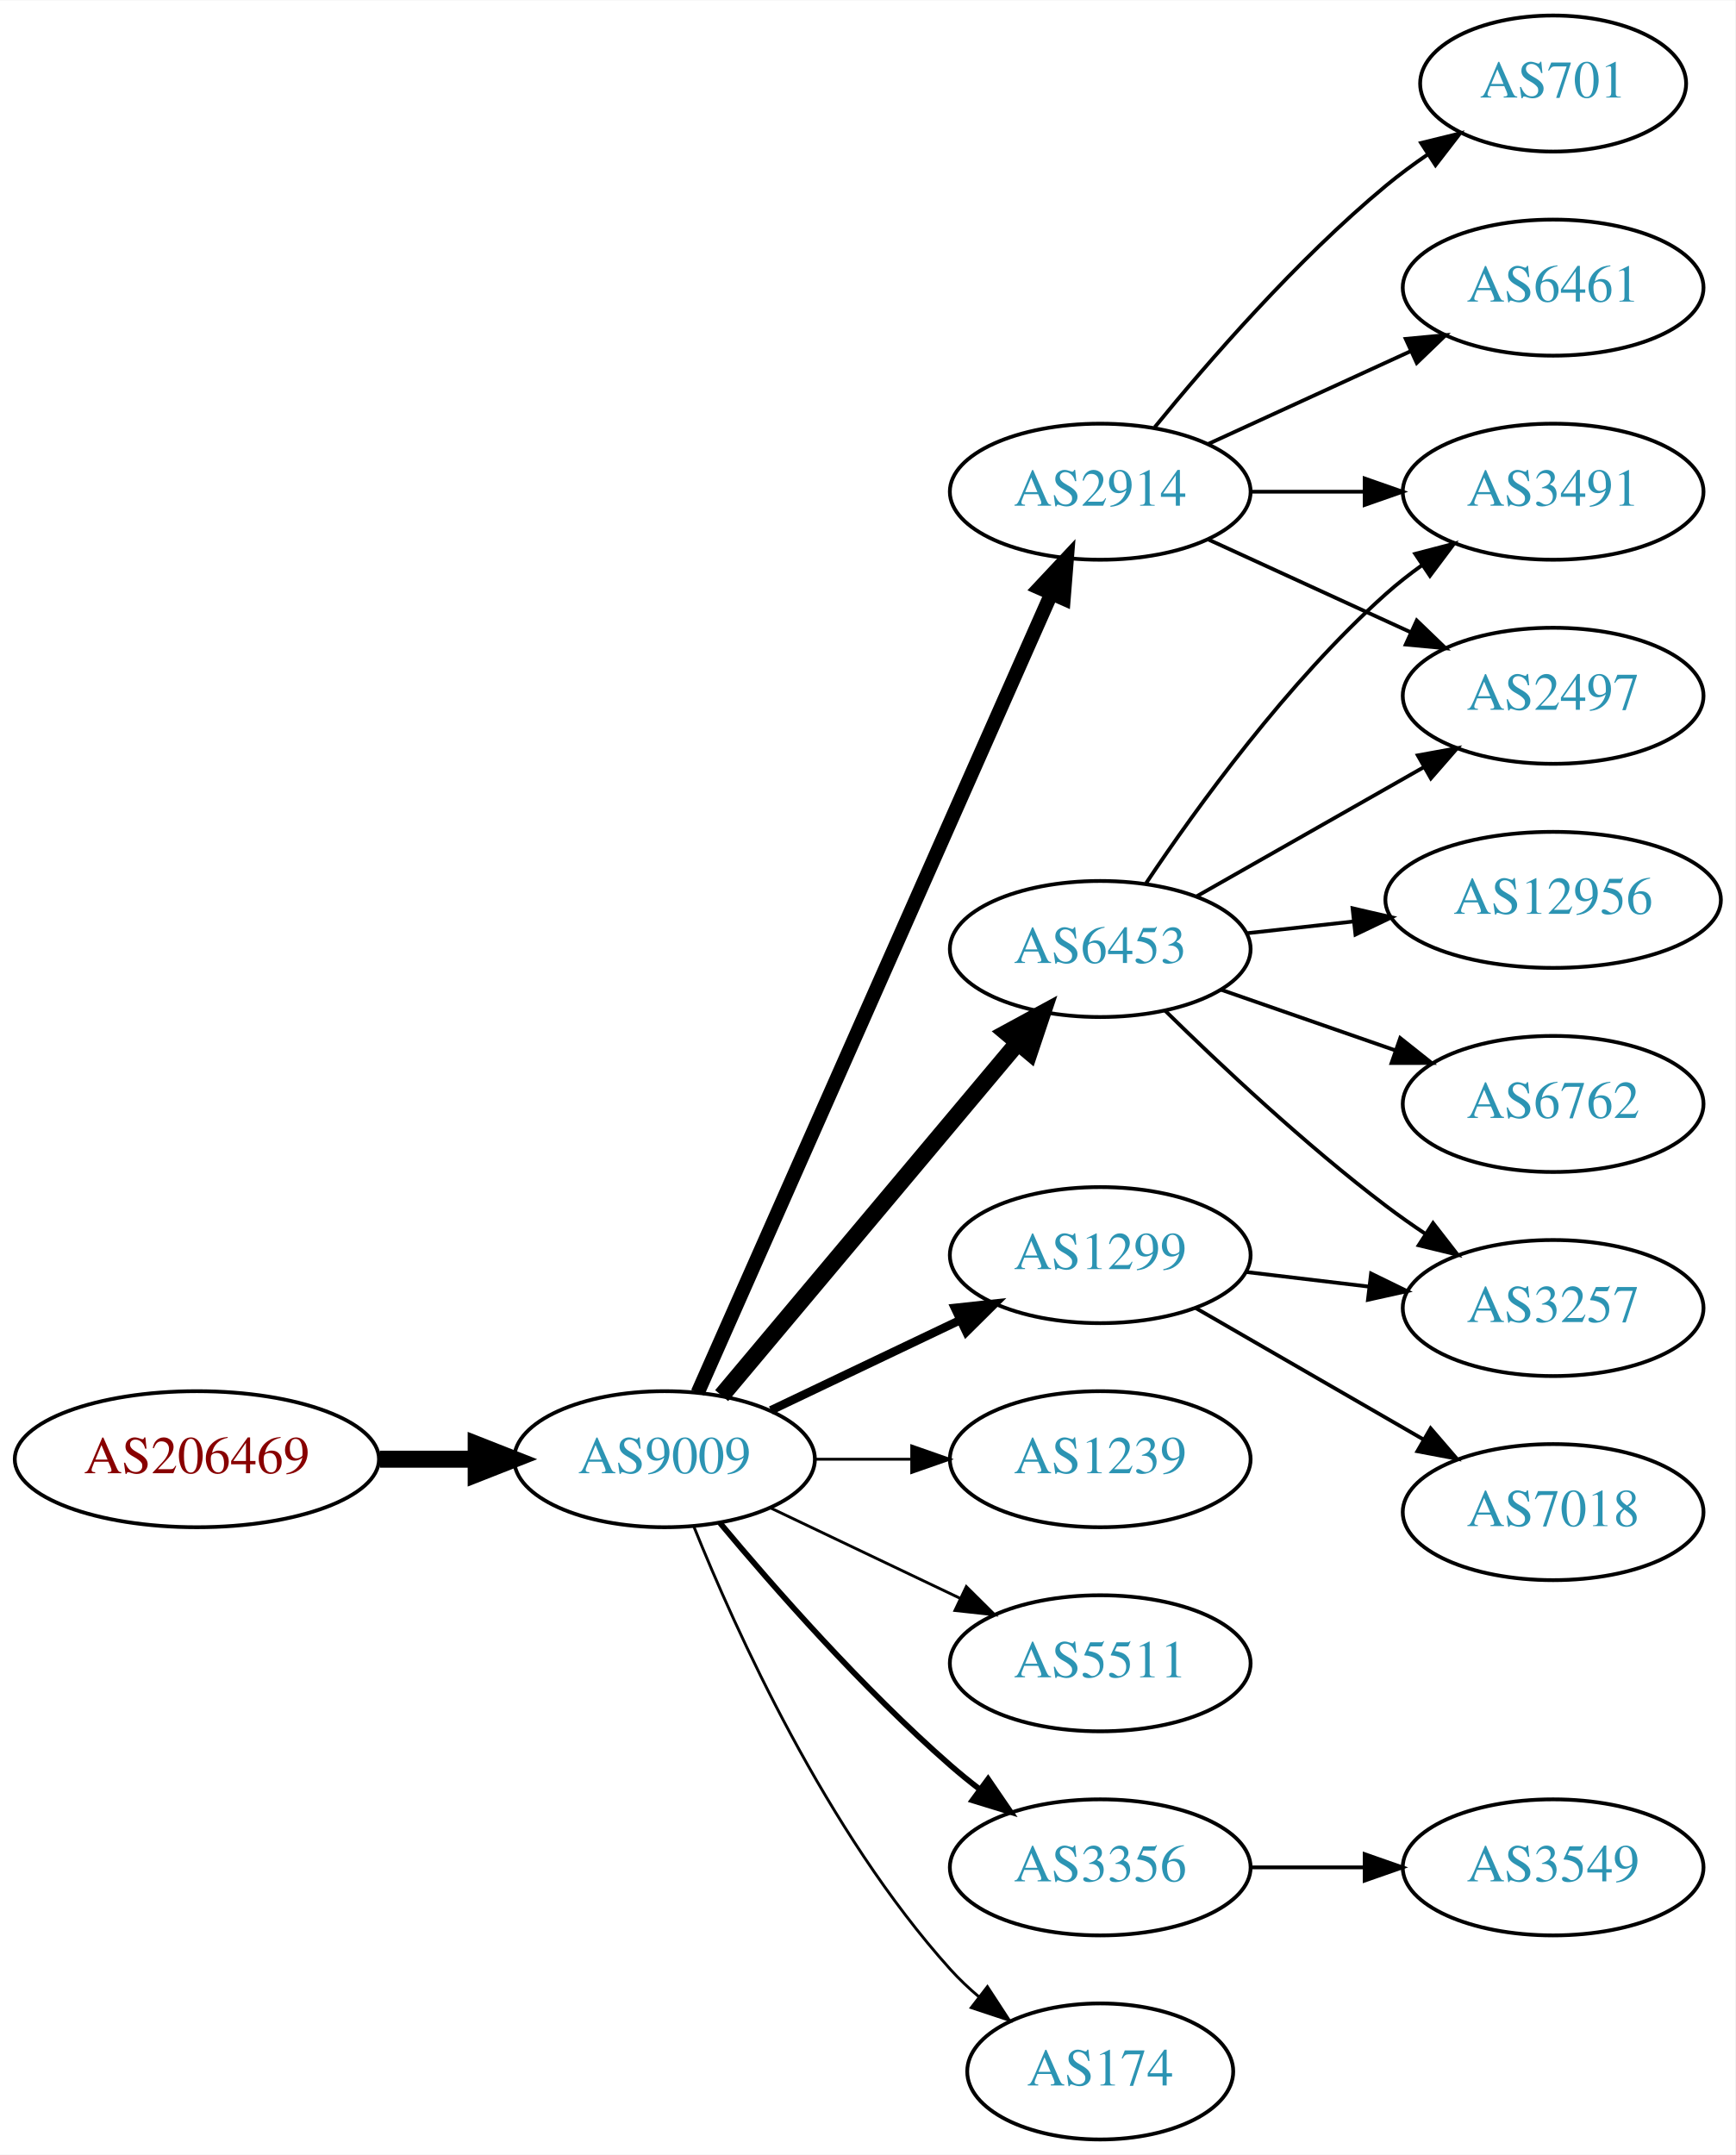
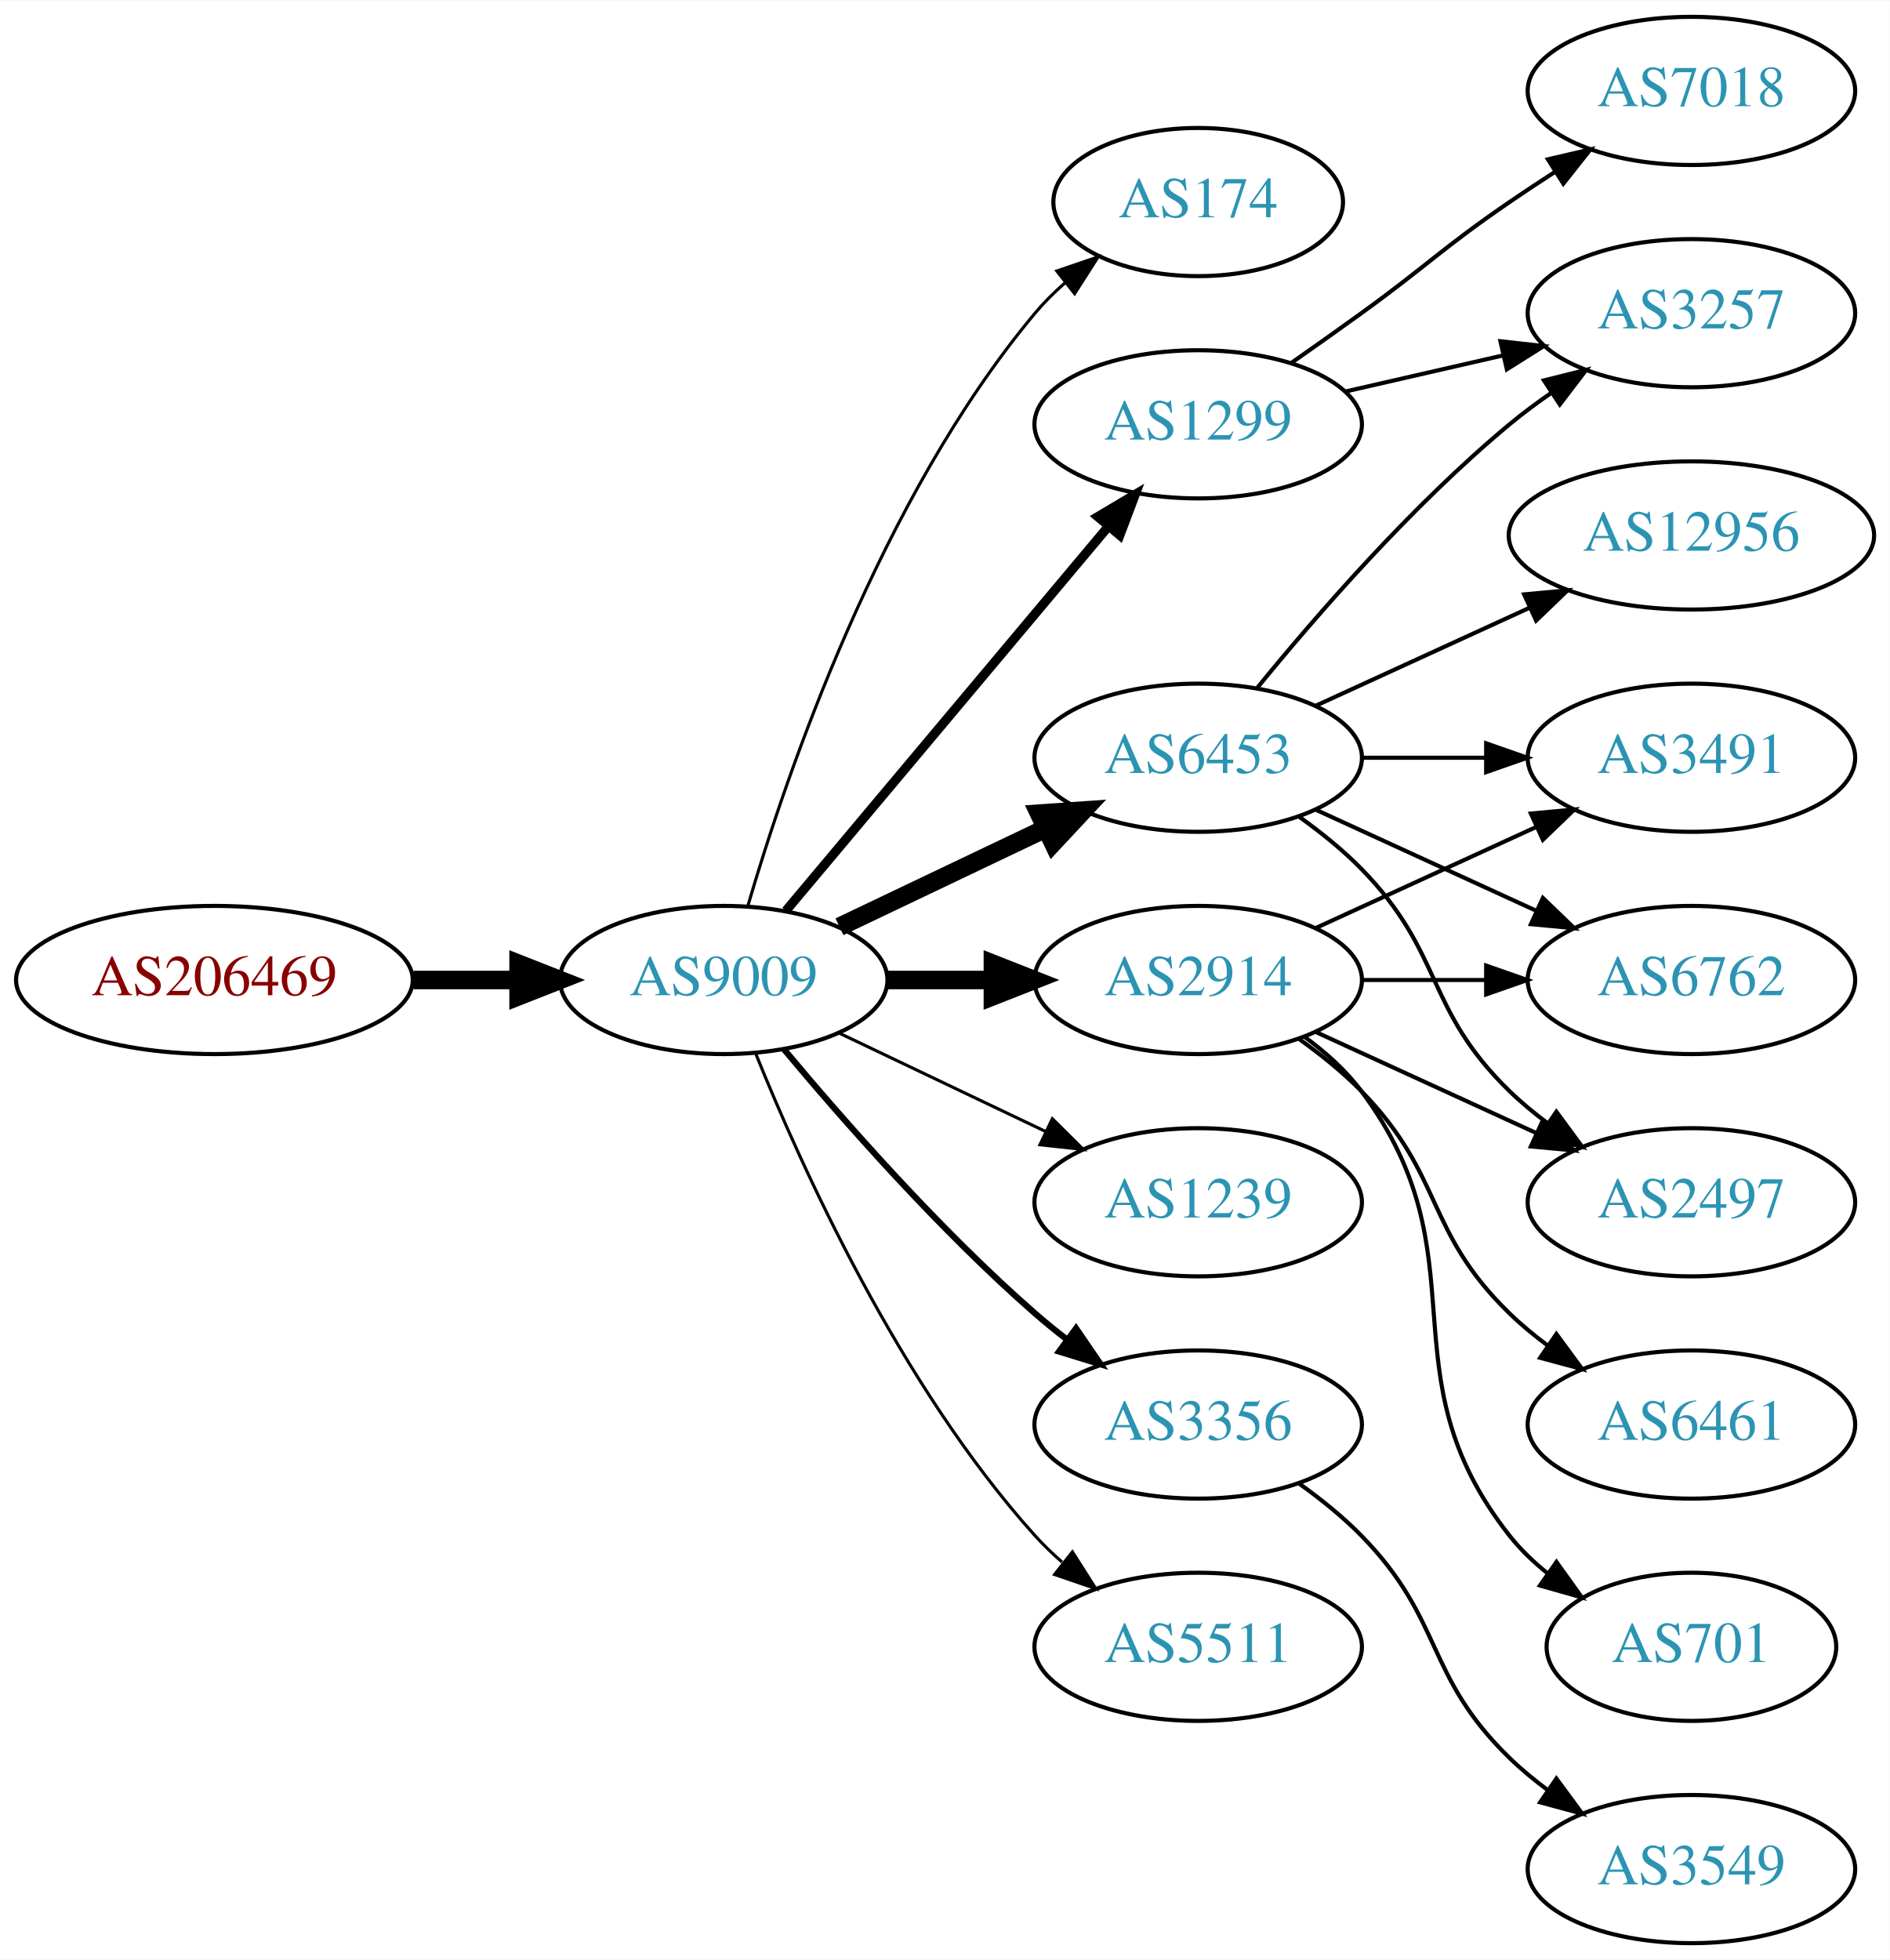
- <svg xmlns="http://www.w3.org/2000/svg" xmlns:xlink="http://www.w3.org/1999/xlink" width="459pt" height="570pt" viewBox="0.00 0.00 459.17 570.00">
-   <g id="graph0" class="graph" transform="scale(1 1) rotate(0) translate(4 566)">
-     <polygon fill="white" stroke="none" points="-4,4 -4,-566 455.17,-566 455.17,4 -4,4" />
+ <svg xmlns="http://www.w3.org/2000/svg" xmlns:xlink="http://www.w3.org/1999/xlink" width="459pt" height="476pt" viewBox="0.00 0.00 459.17 476.00">
+   <g id="graph0" class="graph" transform="scale(1 1) rotate(0) translate(4 472)">
+     <polygon fill="white" stroke="none" points="-4,4 -4,-472 455.17,-472 455.17,4 -4,4" />
    <g id="node1" class="node">
      <g id="a_node1">
        <a xlink:href="/asn/206469" xlink:title="AS206469 ~ Networked Creativity LLP [AT]">
-           <ellipse fill="#ffffff" stroke="black" cx="48.096" cy="-180" rx="48.192" ry="18" />
-           <text text-anchor="middle" x="48.096" y="-176.3" font-family="Times,serif" font-size="14.00" fill="#880000">AS206469</text>
+           <ellipse fill="#ffffff" stroke="black" cx="48.096" cy="-234" rx="48.192" ry="18" />
+           <text text-anchor="middle" x="48.096" y="-230.3" font-family="Times,serif" font-size="14.00" fill="#880000">AS206469</text>
        </a>
      </g>
    </g>
    <g id="node2" class="node">
      <g id="a_node2">
        <a xlink:href="/asn/9009" xlink:title="AS9009 ~ M247 Ltd [GB]">
-           <ellipse fill="#ffffff" stroke="black" cx="171.838" cy="-180" rx="39.794" ry="18" />
-           <text text-anchor="middle" x="171.838" y="-176.3" font-family="Times,serif" font-size="14.00" fill="#2c94b3">AS9009</text>
+           <ellipse fill="#ffffff" stroke="black" cx="171.838" cy="-234" rx="39.794" ry="18" />
+           <text text-anchor="middle" x="171.838" y="-230.3" font-family="Times,serif" font-size="14.00" fill="#2c94b3">AS9009</text>
        </a>
      </g>
    </g>
    <g id="edge1" class="edge">
-       <path fill="none" stroke="black" stroke-width="4.5" d="M96.513,-180C104.867,-180 113.577,-180 121.969,-180" />
-       <polygon fill="black" stroke="black" stroke-width="4.5" points="122.004,-183.938 132.004,-180 122.004,-176.063 122.004,-183.938" />
+       <path fill="none" stroke="black" stroke-width="4.5" d="M96.513,-234C104.867,-234 113.577,-234 121.969,-234" />
+       <polygon fill="black" stroke="black" stroke-width="4.5" points="122.004,-237.938 132.004,-234 122.004,-230.063 122.004,-237.938" />
    </g>
    <g id="node3" class="node">
      <g id="a_node3">
-         <a xlink:href="/asn/6453" xlink:title="AS6453 ~ TATA COMMUNICATIONS (AMERICA) INC [US]">
-           <ellipse fill="#ffffff" stroke="black" cx="287.131" cy="-315" rx="39.794" ry="18" />
-           <text text-anchor="middle" x="287.131" y="-311.3" font-family="Times,serif" font-size="14.00" fill="#2c94b3">AS6453</text>
+         <a xlink:href="/asn/174" xlink:title="AS174 ~ Cogent Communications [US]">
+           <ellipse fill="#ffffff" stroke="black" cx="287.131" cy="-423" rx="35.194" ry="18" />
+           <text text-anchor="middle" x="287.131" y="-419.3" font-family="Times,serif" font-size="14.00" fill="#2c94b3">AS174</text>
        </a>
      </g>
    </g>
    <g id="edge2" class="edge">
-       <path fill="none" stroke="black" stroke-width="4.5" d="M186.958,-196.825C206.632,-220.269 242.436,-262.934 265.215,-290.076" />
-       <polygon fill="black" stroke="black" stroke-width="4.5" points="262.389,-292.834 271.833,-297.963 268.421,-287.772 262.389,-292.834" />
+       <path fill="none" stroke="black" stroke-width="0.75" d="M177.712,-252.002C187.026,-283.844 209.843,-350.981 247.484,-396 249.637,-398.574 252.091,-401.017 254.696,-403.303" />
+       <polygon fill="black" stroke="black" stroke-width="0.75" points="252.779,-406.249 262.806,-409.672 257.103,-400.743 252.779,-406.249" />
    </g>
    <g id="node4" class="node">
      <g id="a_node4">
-         <a xlink:href="/asn/2914" xlink:title="AS2914 ~ NTT America, Inc. [US]">
-           <ellipse fill="#ffffff" stroke="black" cx="287.131" cy="-436" rx="39.794" ry="18" />
-           <text text-anchor="middle" x="287.131" y="-432.3" font-family="Times,serif" font-size="14.00" fill="#2c94b3">AS2914</text>
+         <a xlink:href="/asn/1299" xlink:title="AS1299 ~ Telia Carrier [EU]">
+           <ellipse fill="#ffffff" stroke="black" cx="287.131" cy="-369" rx="39.794" ry="18" />
+           <text text-anchor="middle" x="287.131" y="-365.3" font-family="Times,serif" font-size="14.00" fill="#2c94b3">AS1299</text>
        </a>
      </g>
    </g>
    <g id="edge3" class="edge">
-       <path fill="none" stroke="black" stroke-width="3.75" d="M180.625,-197.596C200.069,-241.531 250.854,-356.287 274.145,-408.915" />
-       <polygon fill="black" stroke="black" stroke-width="3.75" points="271.042,-410.553 278.289,-418.281 277.443,-407.72 271.042,-410.553" />
+       <path fill="none" stroke="black" stroke-width="2.25" d="M186.958,-250.825C206.632,-274.269 242.436,-316.934 265.215,-344.076" />
+       <polygon fill="black" stroke="black" stroke-width="2.25" points="262.724,-346.553 271.833,-351.963 268.086,-342.053 262.724,-346.553" />
    </g>
    <g id="node5" class="node">
      <g id="a_node5">
+         <a xlink:href="/asn/2914" xlink:title="AS2914 ~ NTT America, Inc. [US]">
+           <ellipse fill="#ffffff" stroke="black" cx="287.131" cy="-234" rx="39.794" ry="18" />
+           <text text-anchor="middle" x="287.131" y="-230.3" font-family="Times,serif" font-size="14.00" fill="#2c94b3">AS2914</text>
+         </a>
+       </g>
+     </g>
+     <g id="edge4" class="edge">
+       <path fill="none" stroke="black" stroke-width="4.5" d="M211.51,-234C219.713,-234 228.477,-234 237.009,-234" />
+       <polygon fill="black" stroke="black" stroke-width="4.5" points="237.248,-237.938 247.248,-234 237.248,-230.063 237.248,-237.938" />
+     </g>
+     <g id="node6" class="node">
+       <g id="a_node6">
        <a xlink:href="/asn/1239" xlink:title="AS1239 ~ Sprint [US]">
          <ellipse fill="#ffffff" stroke="black" cx="287.131" cy="-180" rx="39.794" ry="18" />
          <text text-anchor="middle" x="287.131" y="-176.3" font-family="Times,serif" font-size="14.00" fill="#2c94b3">AS1239</text>
        </a>
      </g>
    </g>
-     <g id="edge4" class="edge">
-       <path fill="none" stroke="black" stroke-width="0.75" d="M211.51,-180C219.713,-180 228.477,-180 237.009,-180" />
-       <polygon fill="black" stroke="black" stroke-width="0.75" points="237.248,-183.5 247.248,-180 237.248,-176.5 237.248,-183.5" />
-     </g>
-     <g id="node6" class="node">
-       <g id="a_node6">
-         <a xlink:href="/asn/1299" xlink:title="AS1299 ~ Telia Carrier [EU]">
-           <ellipse fill="#ffffff" stroke="black" cx="287.131" cy="-234" rx="39.794" ry="18" />
-           <text text-anchor="middle" x="287.131" y="-230.3" font-family="Times,serif" font-size="14.00" fill="#2c94b3">AS1299</text>
-         </a>
-       </g>
-     </g>
    <g id="edge5" class="edge">
-       <path fill="none" stroke="black" stroke-width="2.25" d="M199.974,-192.934C214.968,-200.081 233.789,-209.052 250.013,-216.785" />
-       <polygon fill="black" stroke="black" stroke-width="2.25" points="248.683,-220.028 259.216,-221.171 251.695,-213.709 248.683,-220.028" />
+       <path fill="none" stroke="black" stroke-width="0.75" d="M199.974,-221.066C214.968,-213.919 233.789,-204.948 250.013,-197.215" />
+       <polygon fill="black" stroke="black" stroke-width="0.75" points="251.695,-200.291 259.216,-192.829 248.683,-193.972 251.695,-200.291" />
    </g>
    <g id="node7" class="node">
      <g id="a_node7">
-         <a xlink:href="/asn/5511" xlink:title="AS5511 ~ Orange S.A. [FR]">
-           <ellipse fill="#ffffff" stroke="black" cx="287.131" cy="-126" rx="39.794" ry="18" />
-           <text text-anchor="middle" x="287.131" y="-122.3" font-family="Times,serif" font-size="14.00" fill="#2c94b3">AS5511</text>
+         <a xlink:href="/asn/6453" xlink:title="AS6453 ~ TATA COMMUNICATIONS (AMERICA) INC [US]">
+           <ellipse fill="#ffffff" stroke="black" cx="287.131" cy="-288" rx="39.794" ry="18" />
+           <text text-anchor="middle" x="287.131" y="-284.3" font-family="Times,serif" font-size="14.00" fill="#2c94b3">AS6453</text>
        </a>
      </g>
    </g>
    <g id="edge6" class="edge">
-       <path fill="none" stroke="black" stroke-width="0.75" d="M199.974,-167.066C214.968,-159.919 233.789,-150.948 250.013,-143.215" />
-       <polygon fill="black" stroke="black" stroke-width="0.75" points="251.695,-146.291 259.216,-138.829 248.683,-139.972 251.695,-146.291" />
+       <path fill="none" stroke="black" stroke-width="4.5" d="M199.974,-246.934C214.968,-254.081 233.789,-263.052 250.013,-270.785" />
+       <polygon fill="black" stroke="black" stroke-width="4.5" points="248.495,-274.423 259.216,-275.171 251.883,-267.314 248.495,-274.423" />
    </g>
    <g id="node8" class="node">
      <g id="a_node8">
        <a xlink:href="/asn/3356" xlink:title="AS3356 ~ Level 3 Parent, LLC [US]">
-           <ellipse fill="#ffffff" stroke="black" cx="287.131" cy="-72" rx="39.794" ry="18" />
-           <text text-anchor="middle" x="287.131" y="-68.3" font-family="Times,serif" font-size="14.00" fill="#2c94b3">AS3356</text>
+           <ellipse fill="#ffffff" stroke="black" cx="287.131" cy="-126" rx="39.794" ry="18" />
+           <text text-anchor="middle" x="287.131" y="-122.3" font-family="Times,serif" font-size="14.00" fill="#2c94b3">AS3356</text>
        </a>
      </g>
    </g>
    <g id="edge7" class="edge">
-       <path fill="none" stroke="black" stroke-width="1.5" d="M186.468,-163.183C200.751,-146.071 224.297,-119.255 247.484,-99 249.95,-96.846 252.589,-94.706 255.286,-92.628" />
-       <polygon fill="black" stroke="black" stroke-width="1.5" points="257.459,-95.375 263.44,-86.63 253.311,-89.736 257.459,-95.375" />
+       <path fill="none" stroke="black" stroke-width="1.5" d="M186.468,-217.183C200.751,-200.071 224.297,-173.255 247.484,-153 249.95,-150.846 252.589,-148.706 255.286,-146.628" />
+       <polygon fill="black" stroke="black" stroke-width="1.5" points="257.459,-149.375 263.44,-140.63 253.311,-143.736 257.459,-149.375" />
    </g>
    <g id="node9" class="node">
      <g id="a_node9">
-         <a xlink:href="/asn/174" xlink:title="AS174 ~ Cogent Communications [US]">
-           <ellipse fill="#ffffff" stroke="black" cx="287.131" cy="-18" rx="35.194" ry="18" />
-           <text text-anchor="middle" x="287.131" y="-14.3" font-family="Times,serif" font-size="14.00" fill="#2c94b3">AS174</text>
+         <a xlink:href="/asn/5511" xlink:title="AS5511 ~ Orange S.A. [FR]">
+           <ellipse fill="#ffffff" stroke="black" cx="287.131" cy="-72" rx="39.794" ry="18" />
+           <text text-anchor="middle" x="287.131" y="-68.3" font-family="Times,serif" font-size="14.00" fill="#2c94b3">AS5511</text>
        </a>
      </g>
    </g>
    <g id="edge8" class="edge">
-       <path fill="none" stroke="black" stroke-width="0.75" d="M179.586,-162.213C190.637,-134.757 214.69,-81.422 247.484,-45 249.8,-42.428 252.405,-39.969 255.14,-37.657" />
-       <polygon fill="black" stroke="black" stroke-width="0.75" points="257.279,-40.428 263.064,-31.552 253.006,-34.883 257.279,-40.428" />
+       <path fill="none" stroke="black" stroke-width="0.75" d="M179.586,-216.213C190.637,-188.757 214.69,-135.422 247.484,-99 249.487,-96.776 251.706,-94.637 254.038,-92.603" />
+       <polygon fill="black" stroke="black" stroke-width="0.75" points="256.569,-95.065 262.257,-86.127 252.236,-89.567 256.569,-95.065" />
+     </g>
+     <g id="node15" class="node">
+       <g id="a_node15">
+         <a xlink:href="/asn/3257" xlink:title="AS3257 ~ GTT [DE]">
+           <ellipse fill="#ffffff" stroke="black" cx="406.973" cy="-396" rx="39.794" ry="18" />
+           <text text-anchor="middle" x="406.973" y="-392.3" font-family="Times,serif" font-size="14.00" fill="#2c94b3">AS3257</text>
+         </a>
+       </g>
+     </g>
+     <g id="edge20" class="edge">
+       <path fill="none" stroke="black" d="M322.85,-376.955C334.85,-379.704 348.471,-382.825 361.164,-385.733" />
+       <polygon fill="black" stroke="black" points="360.566,-389.187 371.095,-388.009 362.129,-382.364 360.566,-389.187" />
+     </g>
+     <g id="node18" class="node">
+       <g id="a_node18">
+         <a xlink:href="/asn/7018" xlink:title="AS7018 ~ AT&amp;T Services, Inc. [US]">
+           <ellipse fill="#ffffff" stroke="black" cx="406.973" cy="-450" rx="39.794" ry="18" />
+           <text text-anchor="middle" x="406.973" y="-446.3" font-family="Times,serif" font-size="14.00" fill="#2c94b3">AS7018</text>
+         </a>
+       </g>
+     </g>
+     <g id="edge21" class="edge">
+       <path fill="none" stroke="black" d="M309.888,-384.009C315.422,-387.879 321.341,-392.064 326.777,-396 342.977,-407.729 346.283,-411.689 362.777,-423 366.306,-425.419 370.043,-427.889 373.784,-430.302" />
+       <polygon fill="black" stroke="black" points="372.106,-433.382 382.425,-435.784 375.856,-427.472 372.106,-433.382" />
    </g>
    <g id="node10" class="node">
      <g id="a_node10">
-         <a xlink:href="/asn/2497" xlink:title="AS2497 ~ Internet Initiative Japan Inc. [JP]">
-           <ellipse fill="#ffffff" stroke="black" cx="406.973" cy="-382" rx="39.794" ry="18" />
-           <text text-anchor="middle" x="406.973" y="-378.3" font-family="Times,serif" font-size="14.00" fill="#2c94b3">AS2497</text>
+         <a xlink:href="/asn/3491" xlink:title="AS3491 ~ PCCW Global, Inc. [US]">
+           <ellipse fill="#ffffff" stroke="black" cx="406.973" cy="-288" rx="39.794" ry="18" />
+           <text text-anchor="middle" x="406.973" y="-284.3" font-family="Times,serif" font-size="14.00" fill="#2c94b3">AS3491</text>
        </a>
      </g>
    </g>
    <g id="edge9" class="edge">
-       <path fill="none" stroke="black" d="M312.548,-328.882C330.008,-338.809 353.708,-352.284 372.869,-363.178" />
-       <polygon fill="black" stroke="black" points="371.165,-366.235 381.588,-368.135 374.624,-360.15 371.165,-366.235" />
+       <path fill="none" stroke="black" d="M315.76,-246.661C331.717,-253.973 351.987,-263.261 369.27,-271.181" />
+       <polygon fill="black" stroke="black" points="367.969,-274.435 378.518,-275.419 370.885,-268.071 367.969,-274.435" />
    </g>
    <g id="node11" class="node">
      <g id="a_node11">
-         <a xlink:href="/asn/6762" xlink:title="AS6762 ~ TELECOM ITALIA SPARKLE S.p.A. [IT]">
-           <ellipse fill="#ffffff" stroke="black" cx="406.973" cy="-274" rx="39.794" ry="18" />
-           <text text-anchor="middle" x="406.973" y="-270.3" font-family="Times,serif" font-size="14.00" fill="#2c94b3">AS6762</text>
+         <a xlink:href="/asn/701" xlink:title="AS701 ~ UUNET [US]">
+           <ellipse fill="#ffffff" stroke="black" cx="406.973" cy="-72" rx="35.194" ry="18" />
+           <text text-anchor="middle" x="406.973" y="-68.3" font-family="Times,serif" font-size="14.00" fill="#2c94b3">AS701</text>
        </a>
      </g>
    </g>
    <g id="edge10" class="edge">
-       <path fill="none" stroke="black" d="M319.093,-304.228C333.189,-299.323 350.066,-293.452 365.179,-288.193" />
-       <polygon fill="black" stroke="black" points="366.515,-291.434 374.809,-284.843 364.215,-284.823 366.515,-291.434" />
+       <path fill="none" stroke="black" d="M313.062,-220.118C318.138,-216.389 323.056,-211.984 326.777,-207 357.049,-166.458 331.479,-138.754 362.777,-99 365.424,-95.639 368.613,-92.584 372.044,-89.839" />
+       <polygon fill="black" stroke="black" points="374.182,-92.614 380.351,-84 370.157,-86.887 374.182,-92.614" />
    </g>
    <g id="node12" class="node">
      <g id="a_node12">
-         <a xlink:href="/asn/3491" xlink:title="AS3491 ~ PCCW Global, Inc. [US]">
-           <ellipse fill="#ffffff" stroke="black" cx="406.973" cy="-436" rx="39.794" ry="18" />
-           <text text-anchor="middle" x="406.973" y="-432.3" font-family="Times,serif" font-size="14.00" fill="#2c94b3">AS3491</text>
+         <a xlink:href="/asn/6762" xlink:title="AS6762 ~ TELECOM ITALIA SPARKLE S.p.A. [IT]">
+           <ellipse fill="#ffffff" stroke="black" cx="406.973" cy="-234" rx="39.794" ry="18" />
+           <text text-anchor="middle" x="406.973" y="-230.3" font-family="Times,serif" font-size="14.00" fill="#2c94b3">AS6762</text>
        </a>
      </g>
    </g>
    <g id="edge11" class="edge">
-       <path fill="none" stroke="black" d="M299.273,-332.417C312.68,-352.482 336.669,-385.675 362.777,-409 365.735,-411.642 368.982,-414.187 372.326,-416.588" />
-       <polygon fill="black" stroke="black" points="370.476,-419.562 380.729,-422.232 374.379,-413.751 370.476,-419.562" />
+       <path fill="none" stroke="black" d="M327.044,-234C336.597,-234 346.947,-234 356.909,-234" />
+       <polygon fill="black" stroke="black" points="357.102,-237.5 367.102,-234 357.102,-230.5 357.102,-237.5" />
    </g>
    <g id="node13" class="node">
      <g id="a_node13">
-         <a xlink:href="/asn/3257" xlink:title="AS3257 ~ GTT [DE]">
-           <ellipse fill="#ffffff" stroke="black" cx="406.973" cy="-220" rx="39.794" ry="18" />
-           <text text-anchor="middle" x="406.973" y="-216.3" font-family="Times,serif" font-size="14.00" fill="#2c94b3">AS3257</text>
+         <a xlink:href="/asn/6461" xlink:title="AS6461 ~ Zayo Bandwidth [US]">
+           <ellipse fill="#ffffff" stroke="black" cx="406.973" cy="-126" rx="39.794" ry="18" />
+           <text text-anchor="middle" x="406.973" y="-122.3" font-family="Times,serif" font-size="14.00" fill="#2c94b3">AS6461</text>
        </a>
      </g>
    </g>
    <g id="edge12" class="edge">
-       <path fill="none" stroke="black" d="M304.279,-298.704C318.916,-284.329 341.405,-263.205 362.777,-247 366.107,-244.475 369.679,-241.963 373.291,-239.544" />
-       <polygon fill="black" stroke="black" points="375.199,-242.478 381.694,-234.108 371.397,-236.601 375.199,-242.478" />
+       <path fill="none" stroke="black" d="M311.725,-219.611C316.981,-215.852 322.313,-211.563 326.777,-207 346.95,-186.383 342.084,-173.094 362.777,-153 365.623,-150.237 368.796,-147.614 372.096,-145.166" />
+       <polygon fill="black" stroke="black" points="374.162,-147.994 380.444,-139.462 370.213,-142.214 374.162,-147.994" />
    </g>
    <g id="node14" class="node">
      <g id="a_node14">
-         <a xlink:href="/asn/12956" xlink:title="AS12956 ~ TELXIUS [ES]">
-           <ellipse fill="#ffffff" stroke="black" cx="406.973" cy="-328" rx="44.393" ry="18" />
-           <text text-anchor="middle" x="406.973" y="-324.3" font-family="Times,serif" font-size="14.00" fill="#2c94b3">AS12956</text>
+         <a xlink:href="/asn/2497" xlink:title="AS2497 ~ Internet Initiative Japan Inc. [JP]">
+           <ellipse fill="#ffffff" stroke="black" cx="406.973" cy="-180" rx="39.794" ry="18" />
+           <text text-anchor="middle" x="406.973" y="-176.3" font-family="Times,serif" font-size="14.00" fill="#2c94b3">AS2497</text>
        </a>
      </g>
    </g>
    <g id="edge13" class="edge">
-       <path fill="none" stroke="black" d="M325.741,-319.149C334.744,-320.142 344.514,-321.22 354.037,-322.271" />
-       <polygon fill="black" stroke="black" points="353.902,-325.777 364.226,-323.395 354.67,-318.819 353.902,-325.777" />
+       <path fill="none" stroke="black" d="M315.76,-221.339C331.717,-214.027 351.987,-204.739 369.27,-196.819" />
+       <polygon fill="black" stroke="black" points="370.885,-199.929 378.518,-192.581 367.969,-193.565 370.885,-199.929" />
+     </g>
+     <g id="edge14" class="edge">
+       <path fill="none" stroke="black" d="M327.044,-288C336.597,-288 346.947,-288 356.909,-288" />
+       <polygon fill="black" stroke="black" points="357.102,-291.5 367.102,-288 357.102,-284.5 357.102,-291.5" />
    </g>
    <g id="edge16" class="edge">
-       <path fill="none" stroke="black" d="M315.76,-423.339C331.717,-416.027 351.987,-406.739 369.27,-398.819" />
-       <polygon fill="black" stroke="black" points="370.885,-401.929 378.518,-394.581 367.969,-395.565 370.885,-401.929" />
+       <path fill="none" stroke="black" d="M315.76,-275.339C331.717,-268.027 351.987,-258.739 369.27,-250.819" />
+       <polygon fill="black" stroke="black" points="370.885,-253.929 378.518,-246.581 367.969,-247.565 370.885,-253.929" />
+     </g>
+     <g id="edge15" class="edge">
+       <path fill="none" stroke="black" d="M311.725,-273.611C316.981,-269.852 322.313,-265.563 326.777,-261 346.95,-240.383 342.084,-227.094 362.777,-207 365.623,-204.237 368.796,-201.614 372.096,-199.166" />
+       <polygon fill="black" stroke="black" points="374.162,-201.994 380.444,-193.462 370.213,-196.214 374.162,-201.994" />
    </g>
    <g id="edge17" class="edge">
-       <path fill="none" stroke="black" d="M327.044,-436C336.597,-436 346.947,-436 356.909,-436" />
-       <polygon fill="black" stroke="black" points="357.102,-439.5 367.102,-436 357.102,-432.5 357.102,-439.5" />
-     </g>
-     <g id="node15" class="node">
-       <g id="a_node15">
-         <a xlink:href="/asn/6461" xlink:title="AS6461 ~ Zayo Bandwidth [US]">
-           <ellipse fill="#ffffff" stroke="black" cx="406.973" cy="-490" rx="39.794" ry="18" />
-           <text text-anchor="middle" x="406.973" y="-486.3" font-family="Times,serif" font-size="14.00" fill="#2c94b3">AS6461</text>
-         </a>
-       </g>
-     </g>
-     <g id="edge14" class="edge">
-       <path fill="none" stroke="black" d="M315.76,-448.661C331.717,-455.973 351.987,-465.261 369.27,-473.181" />
-       <polygon fill="black" stroke="black" points="367.969,-476.435 378.518,-477.419 370.885,-470.071 367.969,-476.435" />
+       <path fill="none" stroke="black" d="M301.55,-305.065C315.665,-322.375 339.079,-349.345 362.777,-369 365.994,-371.668 369.494,-374.27 373.065,-376.741" />
+       <polygon fill="black" stroke="black" points="371.143,-379.666 381.421,-382.236 374.988,-373.817 371.143,-379.666" />
    </g>
    <g id="node16" class="node">
      <g id="a_node16">
-         <a xlink:href="/asn/701" xlink:title="AS701 ~ UUNET [US]">
-           <ellipse fill="#ffffff" stroke="black" cx="406.973" cy="-544" rx="35.194" ry="18" />
-           <text text-anchor="middle" x="406.973" y="-540.3" font-family="Times,serif" font-size="14.00" fill="#2c94b3">AS701</text>
-         </a>
-       </g>
-     </g>
-     <g id="edge15" class="edge">
-       <path fill="none" stroke="black" d="M301.55,-453.065C315.665,-470.375 339.079,-497.345 362.777,-517 366.241,-519.872 370.033,-522.669 373.888,-525.308" />
-       <polygon fill="black" stroke="black" points="372.03,-528.275 382.32,-530.797 375.849,-522.408 372.03,-528.275" />
-     </g>
-     <g id="edge19" class="edge">
-       <path fill="none" stroke="black" d="M325.741,-229.532C336.052,-228.307 347.369,-226.962 358.17,-225.679" />
-       <polygon fill="black" stroke="black" points="358.799,-229.129 368.316,-224.474 357.973,-222.178 358.799,-229.129" />
+         <a xlink:href="/asn/12956" xlink:title="AS12956 ~ TELXIUS [ES]">
+           <ellipse fill="#ffffff" stroke="black" cx="406.973" cy="-342" rx="44.393" ry="18" />
+           <text text-anchor="middle" x="406.973" y="-338.3" font-family="Times,serif" font-size="14.00" fill="#2c94b3">AS12956</text>
+         </a>
+       </g>
+     </g>
+     <g id="edge18" class="edge">
+       <path fill="none" stroke="black" d="M315.76,-300.661C331.258,-307.762 350.824,-316.728 367.771,-324.494" />
+       <polygon fill="black" stroke="black" points="366.324,-327.681 376.873,-328.665 369.24,-321.317 366.324,-327.681" />
    </g>
    <g id="node17" class="node">
      <g id="a_node17">
-         <a xlink:href="/asn/7018" xlink:title="AS7018 ~ AT&amp;T Services, Inc. [US]">
-           <ellipse fill="#ffffff" stroke="black" cx="406.973" cy="-166" rx="39.794" ry="18" />
-           <text text-anchor="middle" x="406.973" y="-162.3" font-family="Times,serif" font-size="14.00" fill="#2c94b3">AS7018</text>
-         </a>
-       </g>
-     </g>
-     <g id="edge18" class="edge">
-       <path fill="none" stroke="black" d="M312.262,-220.075C329.702,-210.012 353.475,-196.293 372.713,-185.192" />
-       <polygon fill="black" stroke="black" points="374.557,-188.17 381.469,-180.14 371.058,-182.107 374.557,-188.17" />
-     </g>
-     <g id="node18" class="node">
-       <g id="a_node18">
        <a xlink:href="/asn/3549" xlink:title="AS3549 ~ Level 3 Parent, LLC [US]">
-           <ellipse fill="#ffffff" stroke="black" cx="406.973" cy="-72" rx="39.794" ry="18" />
-           <text text-anchor="middle" x="406.973" y="-68.3" font-family="Times,serif" font-size="14.00" fill="#2c94b3">AS3549</text>
-         </a>
-       </g>
-     </g>
-     <g id="edge20" class="edge">
-       <path fill="none" stroke="black" d="M327.044,-72C336.597,-72 346.947,-72 356.909,-72" />
-       <polygon fill="black" stroke="black" points="357.102,-75.5 367.102,-72 357.102,-68.5 357.102,-75.5" />
+           <ellipse fill="#ffffff" stroke="black" cx="406.973" cy="-18" rx="39.794" ry="18" />
+           <text text-anchor="middle" x="406.973" y="-14.3" font-family="Times,serif" font-size="14.00" fill="#2c94b3">AS3549</text>
+         </a>
+       </g>
+     </g>
+     <g id="edge19" class="edge">
+       <path fill="none" stroke="black" d="M311.725,-111.611C316.981,-107.852 322.313,-103.563 326.777,-99 346.95,-78.383 342.084,-65.094 362.777,-45 365.623,-42.237 368.796,-39.614 372.096,-37.166" />
+       <polygon fill="black" stroke="black" points="374.162,-39.993 380.444,-31.462 370.213,-34.214 374.162,-39.993" />
    </g>
  </g>
</svg>
